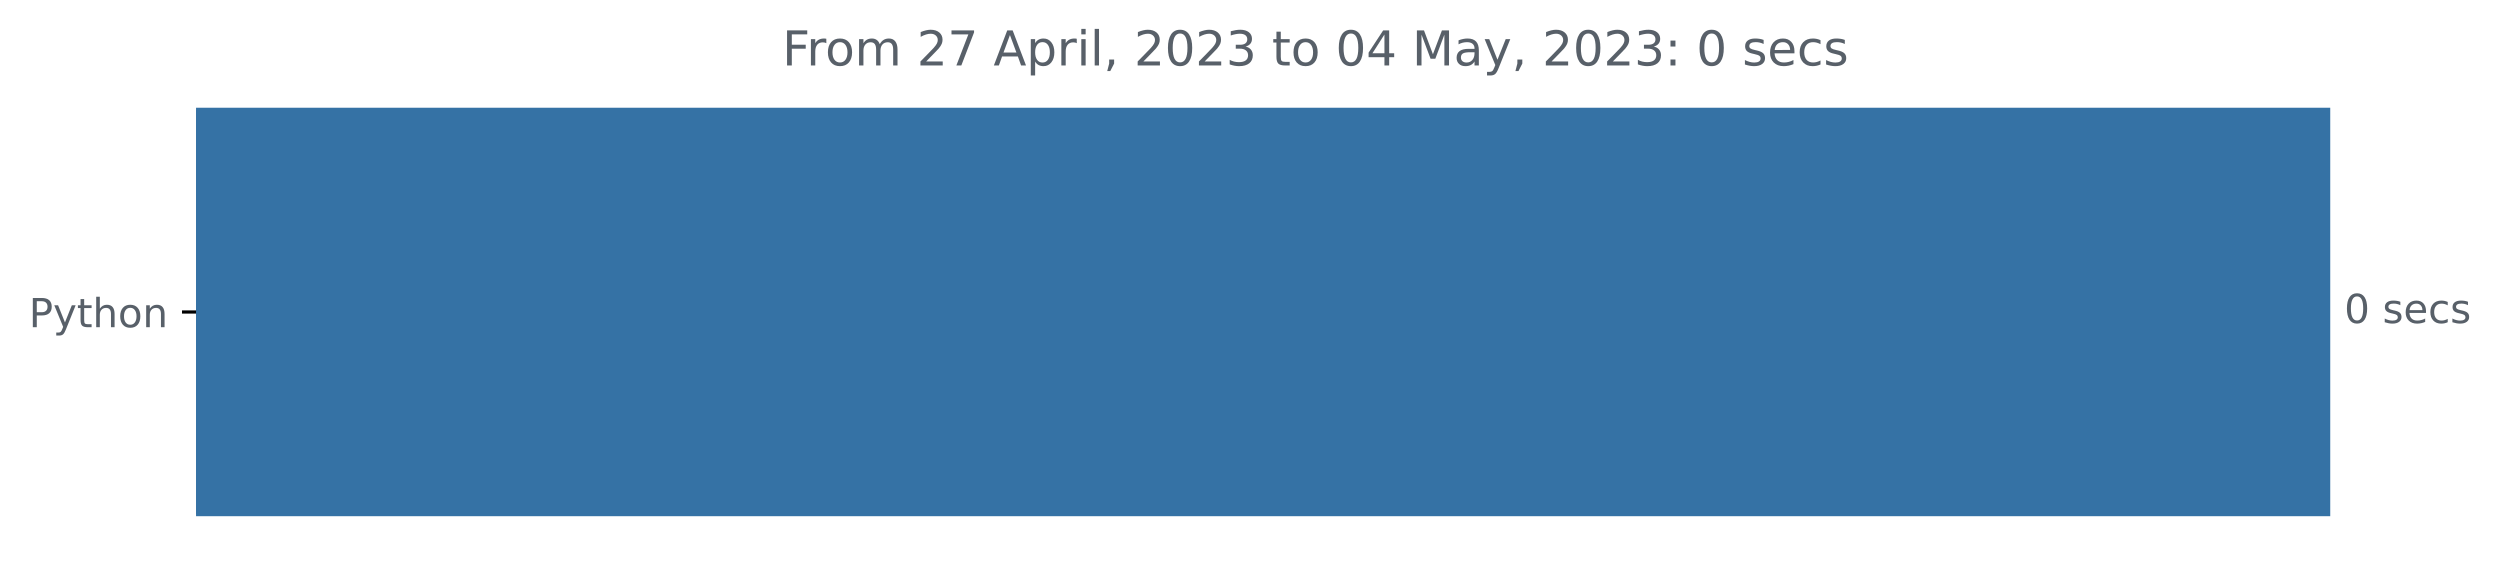
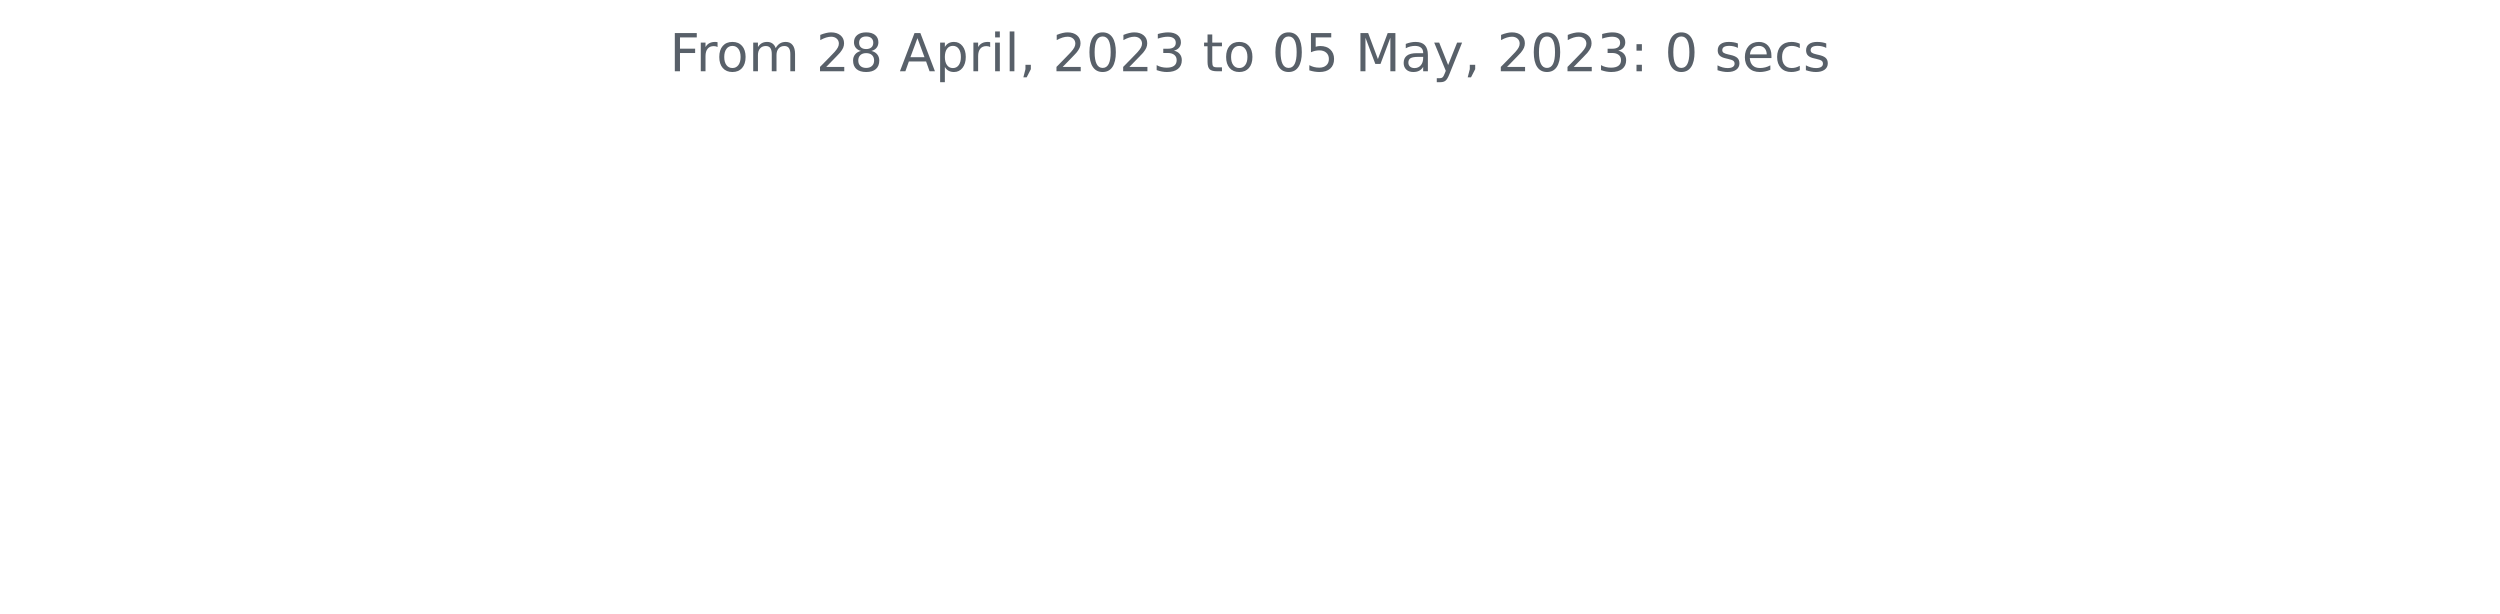
- <svg xmlns="http://www.w3.org/2000/svg" xmlns:xlink="http://www.w3.org/1999/xlink" width="623.102pt" height="140.398pt" viewBox="0 0 623.102 140.398" version="1.1">
+ <svg xmlns="http://www.w3.org/2000/svg" xmlns:xlink="http://www.w3.org/1999/xlink" width="572.4pt" height="140.398pt" viewBox="0 0 572.4 140.398" version="1.1">
  <defs>
    <style type="text/css">*{stroke-linejoin: round; stroke-linecap: butt}</style>
  </defs>
  <g id="figure_1">
    <g id="patch_1">
-       <path d="M 0 140.398  L 623.102 140.398  L 623.102 0  L 0 0  L 0 140.398  z " style="fill: none" />
+       <path d="M 0 140.398  L 572.4 140.398  L 572.4 0  L 0 0  L 0 140.398  z " style="fill: none" />
    </g>
    <g id="axes_1">
-       <g id="patch_2">
-         <path d="M 48.862 27.358  L 580.291 27.358  L 580.291 128.158  L 48.862 128.158  z " clip-path="url(#pb2f8a07ec9)" style="fill: #3572a5; stroke: #3572a5; stroke-linejoin: miter" />
-       </g>
      <g id="matplotlib.axis_1" />
-       <g id="matplotlib.axis_2">
-         <g id="ytick_1">
-           <g id="line2d_1">
-             <defs>
-               <path id="m3f1ee41def" d="M 0 0  L -3.5 0  " style="stroke: #000000; stroke-width: 0.8" />
-             </defs>
-             <g>
-               <use xlink:href="#m3f1ee41def" x="48.862" y="77.758" style="stroke: #000000; stroke-width: 0.8" />
-             </g>
-           </g>
-           <g id="text_1">
-             <g style="fill: #586069" transform="translate(7.2 81.55734)scale(0.1 -0.1)">
-               <defs>
-                 <path id="DejaVuSans-50" d="M 1259 4147  L 1259 2394  L 2053 2394  Q 2494 2394 2734 2622  Q 2975 2850 2975 3272  Q 2975 3691 2734 3919  Q 2494 4147 2053 4147  L 1259 4147  z M 628 4666  L 2053 4666  Q 2838 4666 3239 4311  Q 3641 3956 3641 3272  Q 3641 2581 3239 2228  Q 2838 1875 2053 1875  L 1259 1875  L 1259 0  L 628 0  L 628 4666  z " transform="scale(0.015625)" />
-                 <path id="DejaVuSans-79" d="M 2059 -325  Q 1816 -950 1584 -1140  Q 1353 -1331 966 -1331  L 506 -1331  L 506 -850  L 844 -850  Q 1081 -850 1212 -737  Q 1344 -625 1503 -206  L 1606 56  L 191 3500  L 800 3500  L 1894 763  L 2988 3500  L 3597 3500  L 2059 -325  z " transform="scale(0.015625)" />
-                 <path id="DejaVuSans-74" d="M 1172 4494  L 1172 3500  L 2356 3500  L 2356 3053  L 1172 3053  L 1172 1153  Q 1172 725 1289 603  Q 1406 481 1766 481  L 2356 481  L 2356 0  L 1766 0  Q 1100 0 847 248  Q 594 497 594 1153  L 594 3053  L 172 3053  L 172 3500  L 594 3500  L 594 4494  L 1172 4494  z " transform="scale(0.015625)" />
-                 <path id="DejaVuSans-68" d="M 3513 2113  L 3513 0  L 2938 0  L 2938 2094  Q 2938 2591 2744 2837  Q 2550 3084 2163 3084  Q 1697 3084 1428 2787  Q 1159 2491 1159 1978  L 1159 0  L 581 0  L 581 4863  L 1159 4863  L 1159 2956  Q 1366 3272 1645 3428  Q 1925 3584 2291 3584  Q 2894 3584 3203 3211  Q 3513 2838 3513 2113  z " transform="scale(0.015625)" />
-                 <path id="DejaVuSans-6f" d="M 1959 3097  Q 1497 3097 1228 2736  Q 959 2375 959 1747  Q 959 1119 1226 758  Q 1494 397 1959 397  Q 2419 397 2687 759  Q 2956 1122 2956 1747  Q 2956 2369 2687 2733  Q 2419 3097 1959 3097  z M 1959 3584  Q 2709 3584 3137 3096  Q 3566 2609 3566 1747  Q 3566 888 3137 398  Q 2709 -91 1959 -91  Q 1206 -91 779 398  Q 353 888 353 1747  Q 353 2609 779 3096  Q 1206 3584 1959 3584  z " transform="scale(0.015625)" />
-                 <path id="DejaVuSans-6e" d="M 3513 2113  L 3513 0  L 2938 0  L 2938 2094  Q 2938 2591 2744 2837  Q 2550 3084 2163 3084  Q 1697 3084 1428 2787  Q 1159 2491 1159 1978  L 1159 0  L 581 0  L 581 3500  L 1159 3500  L 1159 2956  Q 1366 3272 1645 3428  Q 1925 3584 2291 3584  Q 2894 3584 3203 3211  Q 3513 2838 3513 2113  z " transform="scale(0.015625)" />
-               </defs>
-               <use xlink:href="#DejaVuSans-50" />
-               <use xlink:href="#DejaVuSans-79" x="60.303" />
-               <use xlink:href="#DejaVuSans-74" x="119.482" />
-               <use xlink:href="#DejaVuSans-68" x="158.691" />
-               <use xlink:href="#DejaVuSans-6f" x="222.07" />
-               <use xlink:href="#DejaVuSans-6e" x="283.252" />
-             </g>
-           </g>
-         </g>
-       </g>
-       <g id="text_2">
-         <g style="fill: #586069" transform="translate(584.2911 80.5175)scale(0.1 -0.1)">
-           <defs>
-             <path id="DejaVuSans-30" d="M 2034 4250  Q 1547 4250 1301 3770  Q 1056 3291 1056 2328  Q 1056 1369 1301 889  Q 1547 409 2034 409  Q 2525 409 2770 889  Q 3016 1369 3016 2328  Q 3016 3291 2770 3770  Q 2525 4250 2034 4250  z M 2034 4750  Q 2819 4750 3233 4129  Q 3647 3509 3647 2328  Q 3647 1150 3233 529  Q 2819 -91 2034 -91  Q 1250 -91 836 529  Q 422 1150 422 2328  Q 422 3509 836 4129  Q 1250 4750 2034 4750  z " transform="scale(0.015625)" />
-             <path id="DejaVuSans-20" transform="scale(0.015625)" />
-             <path id="DejaVuSans-73" d="M 2834 3397  L 2834 2853  Q 2591 2978 2328 3040  Q 2066 3103 1784 3103  Q 1356 3103 1142 2972  Q 928 2841 928 2578  Q 928 2378 1081 2264  Q 1234 2150 1697 2047  L 1894 2003  Q 2506 1872 2764 1633  Q 3022 1394 3022 966  Q 3022 478 2636 193  Q 2250 -91 1575 -91  Q 1294 -91 989 -36  Q 684 19 347 128  L 347 722  Q 666 556 975 473  Q 1284 391 1588 391  Q 1994 391 2212 530  Q 2431 669 2431 922  Q 2431 1156 2273 1281  Q 2116 1406 1581 1522  L 1381 1569  Q 847 1681 609 1914  Q 372 2147 372 2553  Q 372 3047 722 3315  Q 1072 3584 1716 3584  Q 2034 3584 2315 3537  Q 2597 3491 2834 3397  z " transform="scale(0.015625)" />
-             <path id="DejaVuSans-65" d="M 3597 1894  L 3597 1613  L 953 1613  Q 991 1019 1311 708  Q 1631 397 2203 397  Q 2534 397 2845 478  Q 3156 559 3463 722  L 3463 178  Q 3153 47 2828 -22  Q 2503 -91 2169 -91  Q 1331 -91 842 396  Q 353 884 353 1716  Q 353 2575 817 3079  Q 1281 3584 2069 3584  Q 2775 3584 3186 3129  Q 3597 2675 3597 1894  z M 3022 2063  Q 3016 2534 2758 2815  Q 2500 3097 2075 3097  Q 1594 3097 1305 2825  Q 1016 2553 972 2059  L 3022 2063  z " transform="scale(0.015625)" />
-             <path id="DejaVuSans-63" d="M 3122 3366  L 3122 2828  Q 2878 2963 2633 3030  Q 2388 3097 2138 3097  Q 1578 3097 1268 2742  Q 959 2388 959 1747  Q 959 1106 1268 751  Q 1578 397 2138 397  Q 2388 397 2633 464  Q 2878 531 3122 666  L 3122 134  Q 2881 22 2623 -34  Q 2366 -91 2075 -91  Q 1284 -91 818 406  Q 353 903 353 1747  Q 353 2603 823 3093  Q 1294 3584 2113 3584  Q 2378 3584 2631 3529  Q 2884 3475 3122 3366  z " transform="scale(0.015625)" />
-           </defs>
-           <use xlink:href="#DejaVuSans-30" />
-           <use xlink:href="#DejaVuSans-20" x="63.623" />
-           <use xlink:href="#DejaVuSans-73" x="95.41" />
-           <use xlink:href="#DejaVuSans-65" x="147.51" />
-           <use xlink:href="#DejaVuSans-63" x="209.033" />
-           <use xlink:href="#DejaVuSans-73" x="264.014" />
-         </g>
-       </g>
-       <g id="text_3">
-         <g style="fill: #586069" transform="translate(194.9906 16.31812)scale(0.12 -0.12)">
+       <g id="matplotlib.axis_2" />
+       <g id="text_1">
+         <g style="fill: #586069" transform="translate(153.3281 16.31812)scale(0.12 -0.12)">
          <defs>
            <path id="DejaVuSans-46" d="M 628 4666  L 3309 4666  L 3309 4134  L 1259 4134  L 1259 2759  L 3109 2759  L 3109 2228  L 1259 2228  L 1259 0  L 628 0  L 628 4666  z " transform="scale(0.015625)" />
            <path id="DejaVuSans-72" d="M 2631 2963  Q 2534 3019 2420 3045  Q 2306 3072 2169 3072  Q 1681 3072 1420 2755  Q 1159 2438 1159 1844  L 1159 0  L 581 0  L 581 3500  L 1159 3500  L 1159 2956  Q 1341 3275 1631 3429  Q 1922 3584 2338 3584  Q 2397 3584 2469 3576  Q 2541 3569 2628 3553  L 2631 2963  z " transform="scale(0.015625)" />
+             <path id="DejaVuSans-6f" d="M 1959 3097  Q 1497 3097 1228 2736  Q 959 2375 959 1747  Q 959 1119 1226 758  Q 1494 397 1959 397  Q 2419 397 2687 759  Q 2956 1122 2956 1747  Q 2956 2369 2687 2733  Q 2419 3097 1959 3097  z M 1959 3584  Q 2709 3584 3137 3096  Q 3566 2609 3566 1747  Q 3566 888 3137 398  Q 2709 -91 1959 -91  Q 1206 -91 779 398  Q 353 888 353 1747  Q 353 2609 779 3096  Q 1206 3584 1959 3584  z " transform="scale(0.015625)" />
            <path id="DejaVuSans-6d" d="M 3328 2828  Q 3544 3216 3844 3400  Q 4144 3584 4550 3584  Q 5097 3584 5394 3201  Q 5691 2819 5691 2113  L 5691 0  L 5113 0  L 5113 2094  Q 5113 2597 4934 2840  Q 4756 3084 4391 3084  Q 3944 3084 3684 2787  Q 3425 2491 3425 1978  L 3425 0  L 2847 0  L 2847 2094  Q 2847 2600 2669 2842  Q 2491 3084 2119 3084  Q 1678 3084 1418 2786  Q 1159 2488 1159 1978  L 1159 0  L 581 0  L 581 3500  L 1159 3500  L 1159 2956  Q 1356 3278 1631 3431  Q 1906 3584 2284 3584  Q 2666 3584 2933 3390  Q 3200 3197 3328 2828  z " transform="scale(0.015625)" />
+             <path id="DejaVuSans-20" transform="scale(0.015625)" />
            <path id="DejaVuSans-32" d="M 1228 531  L 3431 531  L 3431 0  L 469 0  L 469 531  Q 828 903 1448 1529  Q 2069 2156 2228 2338  Q 2531 2678 2651 2914  Q 2772 3150 2772 3378  Q 2772 3750 2511 3984  Q 2250 4219 1831 4219  Q 1534 4219 1204 4116  Q 875 4013 500 3803  L 500 4441  Q 881 4594 1212 4672  Q 1544 4750 1819 4750  Q 2544 4750 2975 4387  Q 3406 4025 3406 3419  Q 3406 3131 3298 2873  Q 3191 2616 2906 2266  Q 2828 2175 2409 1742  Q 1991 1309 1228 531  z " transform="scale(0.015625)" />
-             <path id="DejaVuSans-37" d="M 525 4666  L 3525 4666  L 3525 4397  L 1831 0  L 1172 0  L 2766 4134  L 525 4134  L 525 4666  z " transform="scale(0.015625)" />
+             <path id="DejaVuSans-38" d="M 2034 2216  Q 1584 2216 1326 1975  Q 1069 1734 1069 1313  Q 1069 891 1326 650  Q 1584 409 2034 409  Q 2484 409 2743 651  Q 3003 894 3003 1313  Q 3003 1734 2745 1975  Q 2488 2216 2034 2216  z M 1403 2484  Q 997 2584 770 2862  Q 544 3141 544 3541  Q 544 4100 942 4425  Q 1341 4750 2034 4750  Q 2731 4750 3128 4425  Q 3525 4100 3525 3541  Q 3525 3141 3298 2862  Q 3072 2584 2669 2484  Q 3125 2378 3379 2068  Q 3634 1759 3634 1313  Q 3634 634 3220 271  Q 2806 -91 2034 -91  Q 1263 -91 848 271  Q 434 634 434 1313  Q 434 1759 690 2068  Q 947 2378 1403 2484  z M 1172 3481  Q 1172 3119 1398 2916  Q 1625 2713 2034 2713  Q 2441 2713 2670 2916  Q 2900 3119 2900 3481  Q 2900 3844 2670 4047  Q 2441 4250 2034 4250  Q 1625 4250 1398 4047  Q 1172 3844 1172 3481  z " transform="scale(0.015625)" />
            <path id="DejaVuSans-41" d="M 2188 4044  L 1331 1722  L 3047 1722  L 2188 4044  z M 1831 4666  L 2547 4666  L 4325 0  L 3669 0  L 3244 1197  L 1141 1197  L 716 0  L 50 0  L 1831 4666  z " transform="scale(0.015625)" />
            <path id="DejaVuSans-70" d="M 1159 525  L 1159 -1331  L 581 -1331  L 581 3500  L 1159 3500  L 1159 2969  Q 1341 3281 1617 3432  Q 1894 3584 2278 3584  Q 2916 3584 3314 3078  Q 3713 2572 3713 1747  Q 3713 922 3314 415  Q 2916 -91 2278 -91  Q 1894 -91 1617 61  Q 1341 213 1159 525  z M 3116 1747  Q 3116 2381 2855 2742  Q 2594 3103 2138 3103  Q 1681 3103 1420 2742  Q 1159 2381 1159 1747  Q 1159 1113 1420 752  Q 1681 391 2138 391  Q 2594 391 2855 752  Q 3116 1113 3116 1747  z " transform="scale(0.015625)" />
            <path id="DejaVuSans-69" d="M 603 3500  L 1178 3500  L 1178 0  L 603 0  L 603 3500  z M 603 4863  L 1178 4863  L 1178 4134  L 603 4134  L 603 4863  z " transform="scale(0.015625)" />
            <path id="DejaVuSans-6c" d="M 603 4863  L 1178 4863  L 1178 0  L 603 0  L 603 4863  z " transform="scale(0.015625)" />
            <path id="DejaVuSans-2c" d="M 750 794  L 1409 794  L 1409 256  L 897 -744  L 494 -744  L 750 256  L 750 794  z " transform="scale(0.015625)" />
+             <path id="DejaVuSans-30" d="M 2034 4250  Q 1547 4250 1301 3770  Q 1056 3291 1056 2328  Q 1056 1369 1301 889  Q 1547 409 2034 409  Q 2525 409 2770 889  Q 3016 1369 3016 2328  Q 3016 3291 2770 3770  Q 2525 4250 2034 4250  z M 2034 4750  Q 2819 4750 3233 4129  Q 3647 3509 3647 2328  Q 3647 1150 3233 529  Q 2819 -91 2034 -91  Q 1250 -91 836 529  Q 422 1150 422 2328  Q 422 3509 836 4129  Q 1250 4750 2034 4750  z " transform="scale(0.015625)" />
            <path id="DejaVuSans-33" d="M 2597 2516  Q 3050 2419 3304 2112  Q 3559 1806 3559 1356  Q 3559 666 3084 287  Q 2609 -91 1734 -91  Q 1441 -91 1130 -33  Q 819 25 488 141  L 488 750  Q 750 597 1062 519  Q 1375 441 1716 441  Q 2309 441 2620 675  Q 2931 909 2931 1356  Q 2931 1769 2642 2001  Q 2353 2234 1838 2234  L 1294 2234  L 1294 2753  L 1863 2753  Q 2328 2753 2575 2939  Q 2822 3125 2822 3475  Q 2822 3834 2567 4026  Q 2313 4219 1838 4219  Q 1578 4219 1281 4162  Q 984 4106 628 3988  L 628 4550  Q 988 4650 1302 4700  Q 1616 4750 1894 4750  Q 2613 4750 3031 4423  Q 3450 4097 3450 3541  Q 3450 3153 3228 2886  Q 3006 2619 2597 2516  z " transform="scale(0.015625)" />
-             <path id="DejaVuSans-34" d="M 2419 4116  L 825 1625  L 2419 1625  L 2419 4116  z M 2253 4666  L 3047 4666  L 3047 1625  L 3713 1625  L 3713 1100  L 3047 1100  L 3047 0  L 2419 0  L 2419 1100  L 313 1100  L 313 1709  L 2253 4666  z " transform="scale(0.015625)" />
+             <path id="DejaVuSans-74" d="M 1172 4494  L 1172 3500  L 2356 3500  L 2356 3053  L 1172 3053  L 1172 1153  Q 1172 725 1289 603  Q 1406 481 1766 481  L 2356 481  L 2356 0  L 1766 0  Q 1100 0 847 248  Q 594 497 594 1153  L 594 3053  L 172 3053  L 172 3500  L 594 3500  L 594 4494  L 1172 4494  z " transform="scale(0.015625)" />
+             <path id="DejaVuSans-35" d="M 691 4666  L 3169 4666  L 3169 4134  L 1269 4134  L 1269 2991  Q 1406 3038 1543 3061  Q 1681 3084 1819 3084  Q 2600 3084 3056 2656  Q 3513 2228 3513 1497  Q 3513 744 3044 326  Q 2575 -91 1722 -91  Q 1428 -91 1123 -41  Q 819 9 494 109  L 494 744  Q 775 591 1075 516  Q 1375 441 1709 441  Q 2250 441 2565 725  Q 2881 1009 2881 1497  Q 2881 1984 2565 2268  Q 2250 2553 1709 2553  Q 1456 2553 1204 2497  Q 953 2441 691 2322  L 691 4666  z " transform="scale(0.015625)" />
            <path id="DejaVuSans-4d" d="M 628 4666  L 1569 4666  L 2759 1491  L 3956 4666  L 4897 4666  L 4897 0  L 4281 0  L 4281 4097  L 3078 897  L 2444 897  L 1241 4097  L 1241 0  L 628 0  L 628 4666  z " transform="scale(0.015625)" />
            <path id="DejaVuSans-61" d="M 2194 1759  Q 1497 1759 1228 1600  Q 959 1441 959 1056  Q 959 750 1161 570  Q 1363 391 1709 391  Q 2188 391 2477 730  Q 2766 1069 2766 1631  L 2766 1759  L 2194 1759  z M 3341 1997  L 3341 0  L 2766 0  L 2766 531  Q 2569 213 2275 61  Q 1981 -91 1556 -91  Q 1019 -91 701 211  Q 384 513 384 1019  Q 384 1609 779 1909  Q 1175 2209 1959 2209  L 2766 2209  L 2766 2266  Q 2766 2663 2505 2880  Q 2244 3097 1772 3097  Q 1472 3097 1187 3025  Q 903 2953 641 2809  L 641 3341  Q 956 3463 1253 3523  Q 1550 3584 1831 3584  Q 2591 3584 2966 3190  Q 3341 2797 3341 1997  z " transform="scale(0.015625)" />
+             <path id="DejaVuSans-79" d="M 2059 -325  Q 1816 -950 1584 -1140  Q 1353 -1331 966 -1331  L 506 -1331  L 506 -850  L 844 -850  Q 1081 -850 1212 -737  Q 1344 -625 1503 -206  L 1606 56  L 191 3500  L 800 3500  L 1894 763  L 2988 3500  L 3597 3500  L 2059 -325  z " transform="scale(0.015625)" />
            <path id="DejaVuSans-3a" d="M 750 794  L 1409 794  L 1409 0  L 750 0  L 750 794  z M 750 3309  L 1409 3309  L 1409 2516  L 750 2516  L 750 3309  z " transform="scale(0.015625)" />
+             <path id="DejaVuSans-73" d="M 2834 3397  L 2834 2853  Q 2591 2978 2328 3040  Q 2066 3103 1784 3103  Q 1356 3103 1142 2972  Q 928 2841 928 2578  Q 928 2378 1081 2264  Q 1234 2150 1697 2047  L 1894 2003  Q 2506 1872 2764 1633  Q 3022 1394 3022 966  Q 3022 478 2636 193  Q 2250 -91 1575 -91  Q 1294 -91 989 -36  Q 684 19 347 128  L 347 722  Q 666 556 975 473  Q 1284 391 1588 391  Q 1994 391 2212 530  Q 2431 669 2431 922  Q 2431 1156 2273 1281  Q 2116 1406 1581 1522  L 1381 1569  Q 847 1681 609 1914  Q 372 2147 372 2553  Q 372 3047 722 3315  Q 1072 3584 1716 3584  Q 2034 3584 2315 3537  Q 2597 3491 2834 3397  z " transform="scale(0.015625)" />
+             <path id="DejaVuSans-65" d="M 3597 1894  L 3597 1613  L 953 1613  Q 991 1019 1311 708  Q 1631 397 2203 397  Q 2534 397 2845 478  Q 3156 559 3463 722  L 3463 178  Q 3153 47 2828 -22  Q 2503 -91 2169 -91  Q 1331 -91 842 396  Q 353 884 353 1716  Q 353 2575 817 3079  Q 1281 3584 2069 3584  Q 2775 3584 3186 3129  Q 3597 2675 3597 1894  z M 3022 2063  Q 3016 2534 2758 2815  Q 2500 3097 2075 3097  Q 1594 3097 1305 2825  Q 1016 2553 972 2059  L 3022 2063  z " transform="scale(0.015625)" />
+             <path id="DejaVuSans-63" d="M 3122 3366  L 3122 2828  Q 2878 2963 2633 3030  Q 2388 3097 2138 3097  Q 1578 3097 1268 2742  Q 959 2388 959 1747  Q 959 1106 1268 751  Q 1578 397 2138 397  Q 2388 397 2633 464  Q 2878 531 3122 666  L 3122 134  Q 2881 22 2623 -34  Q 2366 -91 2075 -91  Q 1284 -91 818 406  Q 353 903 353 1747  Q 353 2603 823 3093  Q 1294 3584 2113 3584  Q 2378 3584 2631 3529  Q 2884 3475 3122 3366  z " transform="scale(0.015625)" />
          </defs>
          <use xlink:href="#DejaVuSans-46" />
          <use xlink:href="#DejaVuSans-72" x="50.27" />
          <use xlink:href="#DejaVuSans-6f" x="89.133" />
          <use xlink:href="#DejaVuSans-6d" x="150.314" />
          <use xlink:href="#DejaVuSans-20" x="247.727" />
          <use xlink:href="#DejaVuSans-32" x="279.514" />
-           <use xlink:href="#DejaVuSans-37" x="343.137" />
+           <use xlink:href="#DejaVuSans-38" x="343.137" />
          <use xlink:href="#DejaVuSans-20" x="406.76" />
          <use xlink:href="#DejaVuSans-41" x="438.547" />
          <use xlink:href="#DejaVuSans-70" x="506.955" />
          <use xlink:href="#DejaVuSans-72" x="570.432" />
          <use xlink:href="#DejaVuSans-69" x="611.545" />
          <use xlink:href="#DejaVuSans-6c" x="639.328" />
          <use xlink:href="#DejaVuSans-2c" x="667.111" />
          <use xlink:href="#DejaVuSans-20" x="698.898" />
          <use xlink:href="#DejaVuSans-32" x="730.686" />
          <use xlink:href="#DejaVuSans-30" x="794.309" />
          <use xlink:href="#DejaVuSans-32" x="857.932" />
          <use xlink:href="#DejaVuSans-33" x="921.555" />
          <use xlink:href="#DejaVuSans-20" x="985.178" />
          <use xlink:href="#DejaVuSans-74" x="1016.965" />
          <use xlink:href="#DejaVuSans-6f" x="1056.174" />
          <use xlink:href="#DejaVuSans-20" x="1117.355" />
          <use xlink:href="#DejaVuSans-30" x="1149.143" />
-           <use xlink:href="#DejaVuSans-34" x="1212.766" />
+           <use xlink:href="#DejaVuSans-35" x="1212.766" />
          <use xlink:href="#DejaVuSans-20" x="1276.389" />
          <use xlink:href="#DejaVuSans-4d" x="1308.176" />
          <use xlink:href="#DejaVuSans-61" x="1394.455" />
          <use xlink:href="#DejaVuSans-79" x="1455.734" />
          <use xlink:href="#DejaVuSans-2c" x="1514.914" />
          <use xlink:href="#DejaVuSans-20" x="1546.701" />
          <use xlink:href="#DejaVuSans-32" x="1578.488" />
          <use xlink:href="#DejaVuSans-30" x="1642.111" />
          <use xlink:href="#DejaVuSans-32" x="1705.734" />
          <use xlink:href="#DejaVuSans-33" x="1769.357" />
          <use xlink:href="#DejaVuSans-3a" x="1832.98" />
          <use xlink:href="#DejaVuSans-20" x="1866.672" />
          <use xlink:href="#DejaVuSans-30" x="1898.459" />
          <use xlink:href="#DejaVuSans-20" x="1962.082" />
          <use xlink:href="#DejaVuSans-73" x="1993.869" />
          <use xlink:href="#DejaVuSans-65" x="2045.969" />
          <use xlink:href="#DejaVuSans-63" x="2107.492" />
          <use xlink:href="#DejaVuSans-73" x="2162.473" />
        </g>
      </g>
    </g>
  </g>
-   <defs>
-     <clipPath id="pb2f8a07ec9">
-       <rect x="48.862" y="22.318" width="558" height="110.88" />
-     </clipPath>
-   </defs>
</svg>
